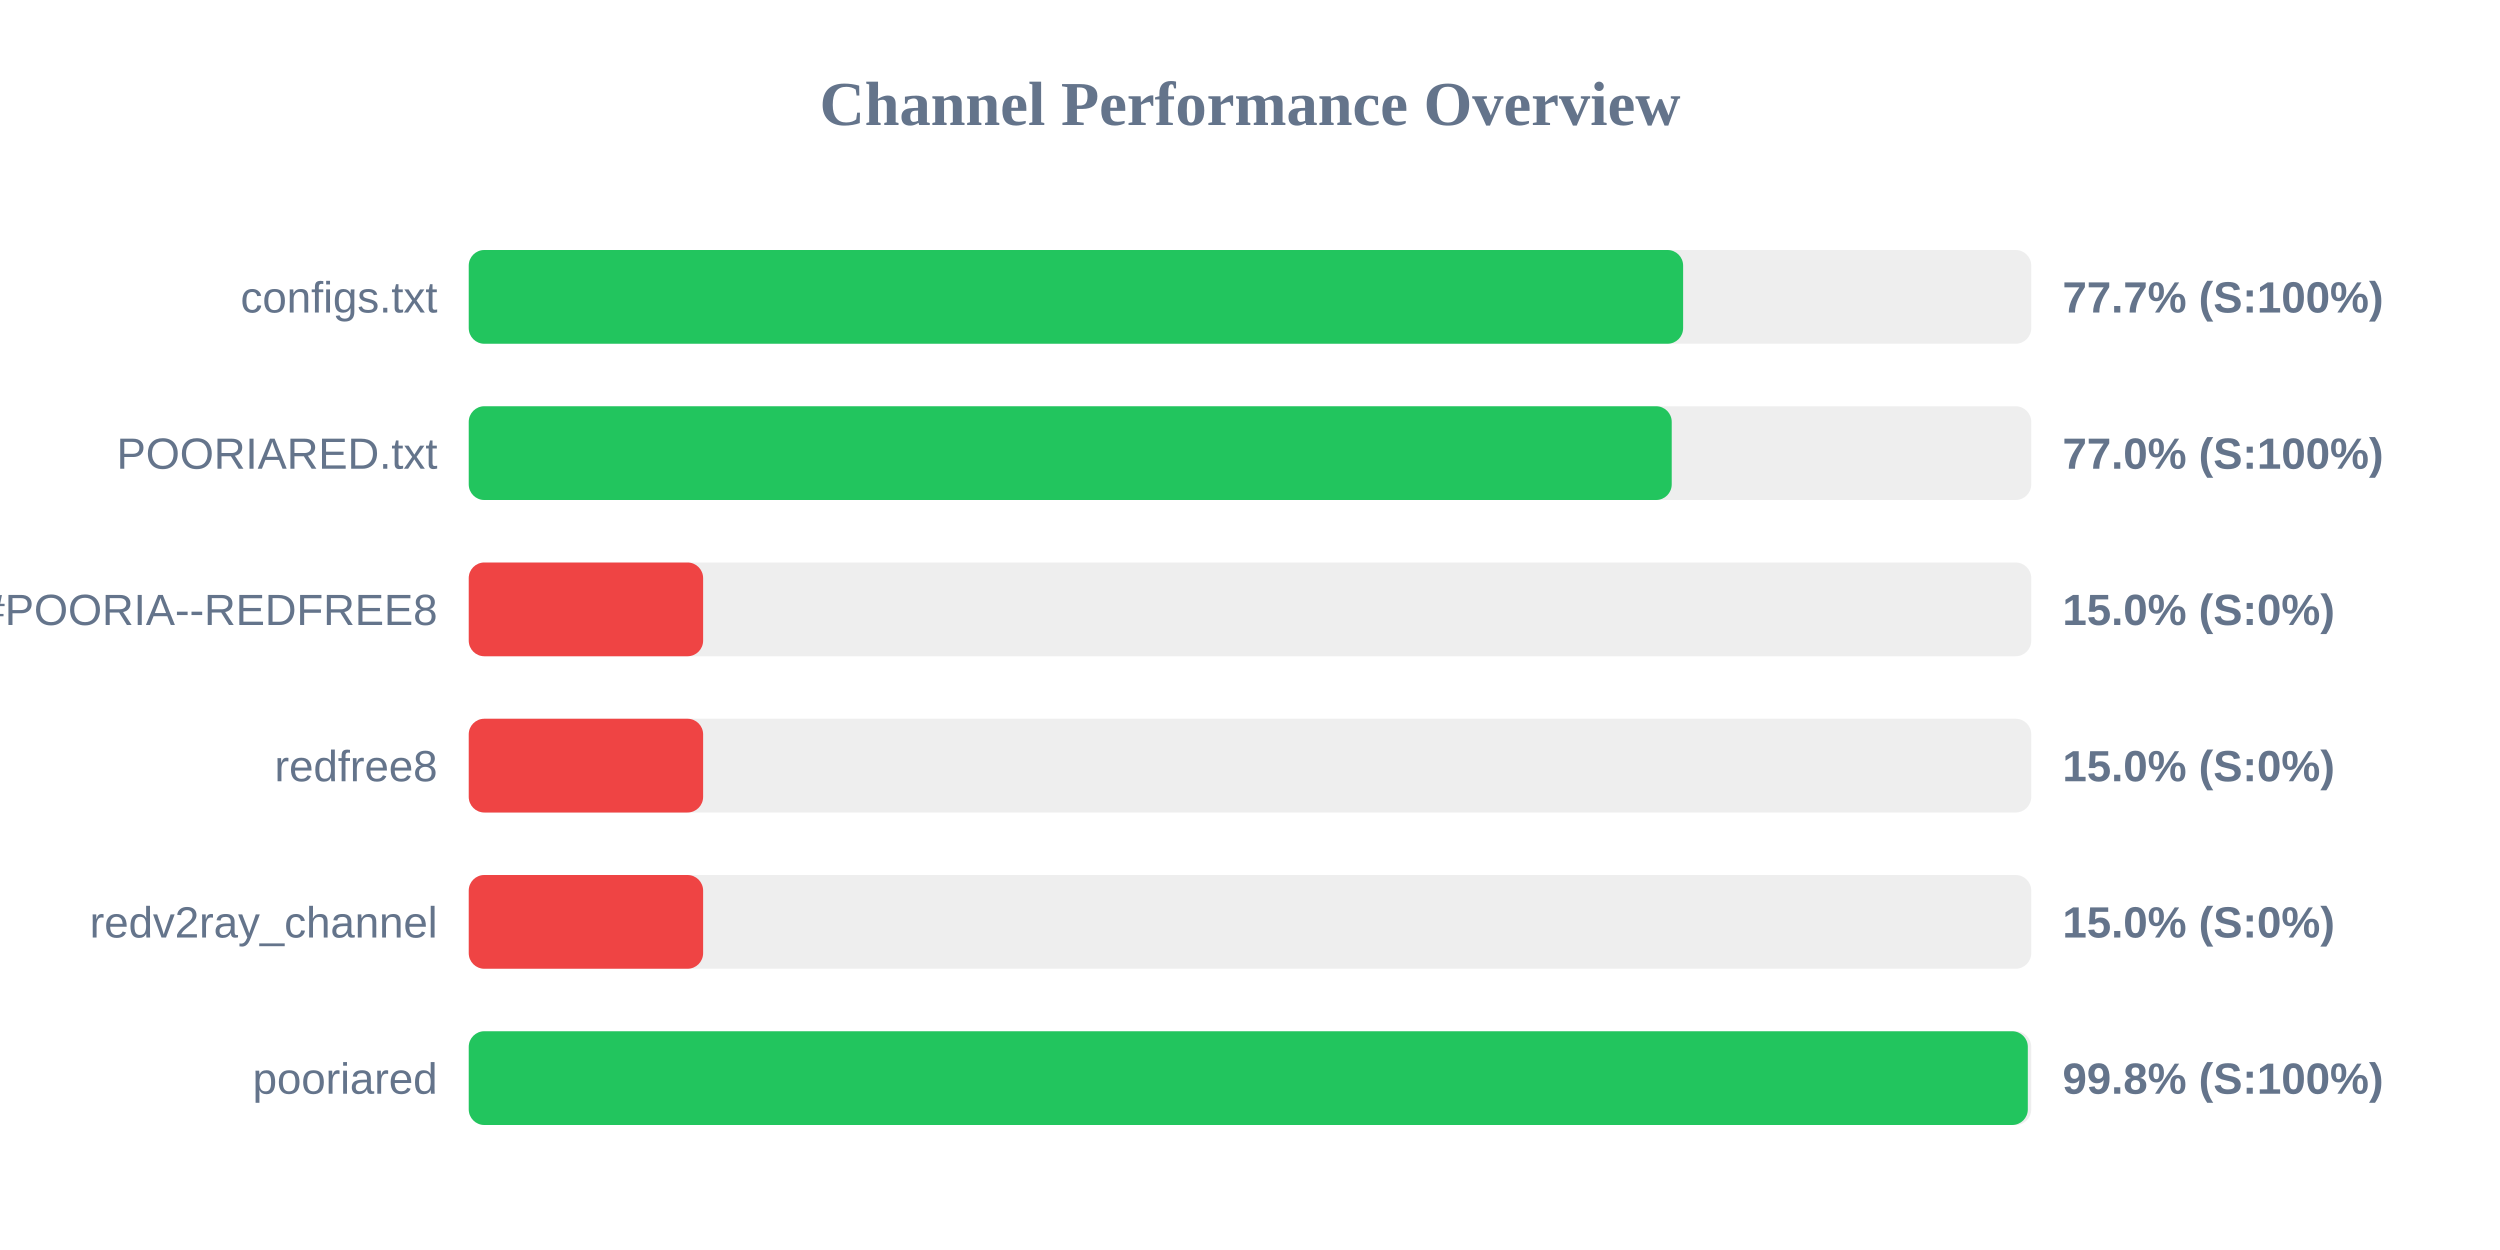
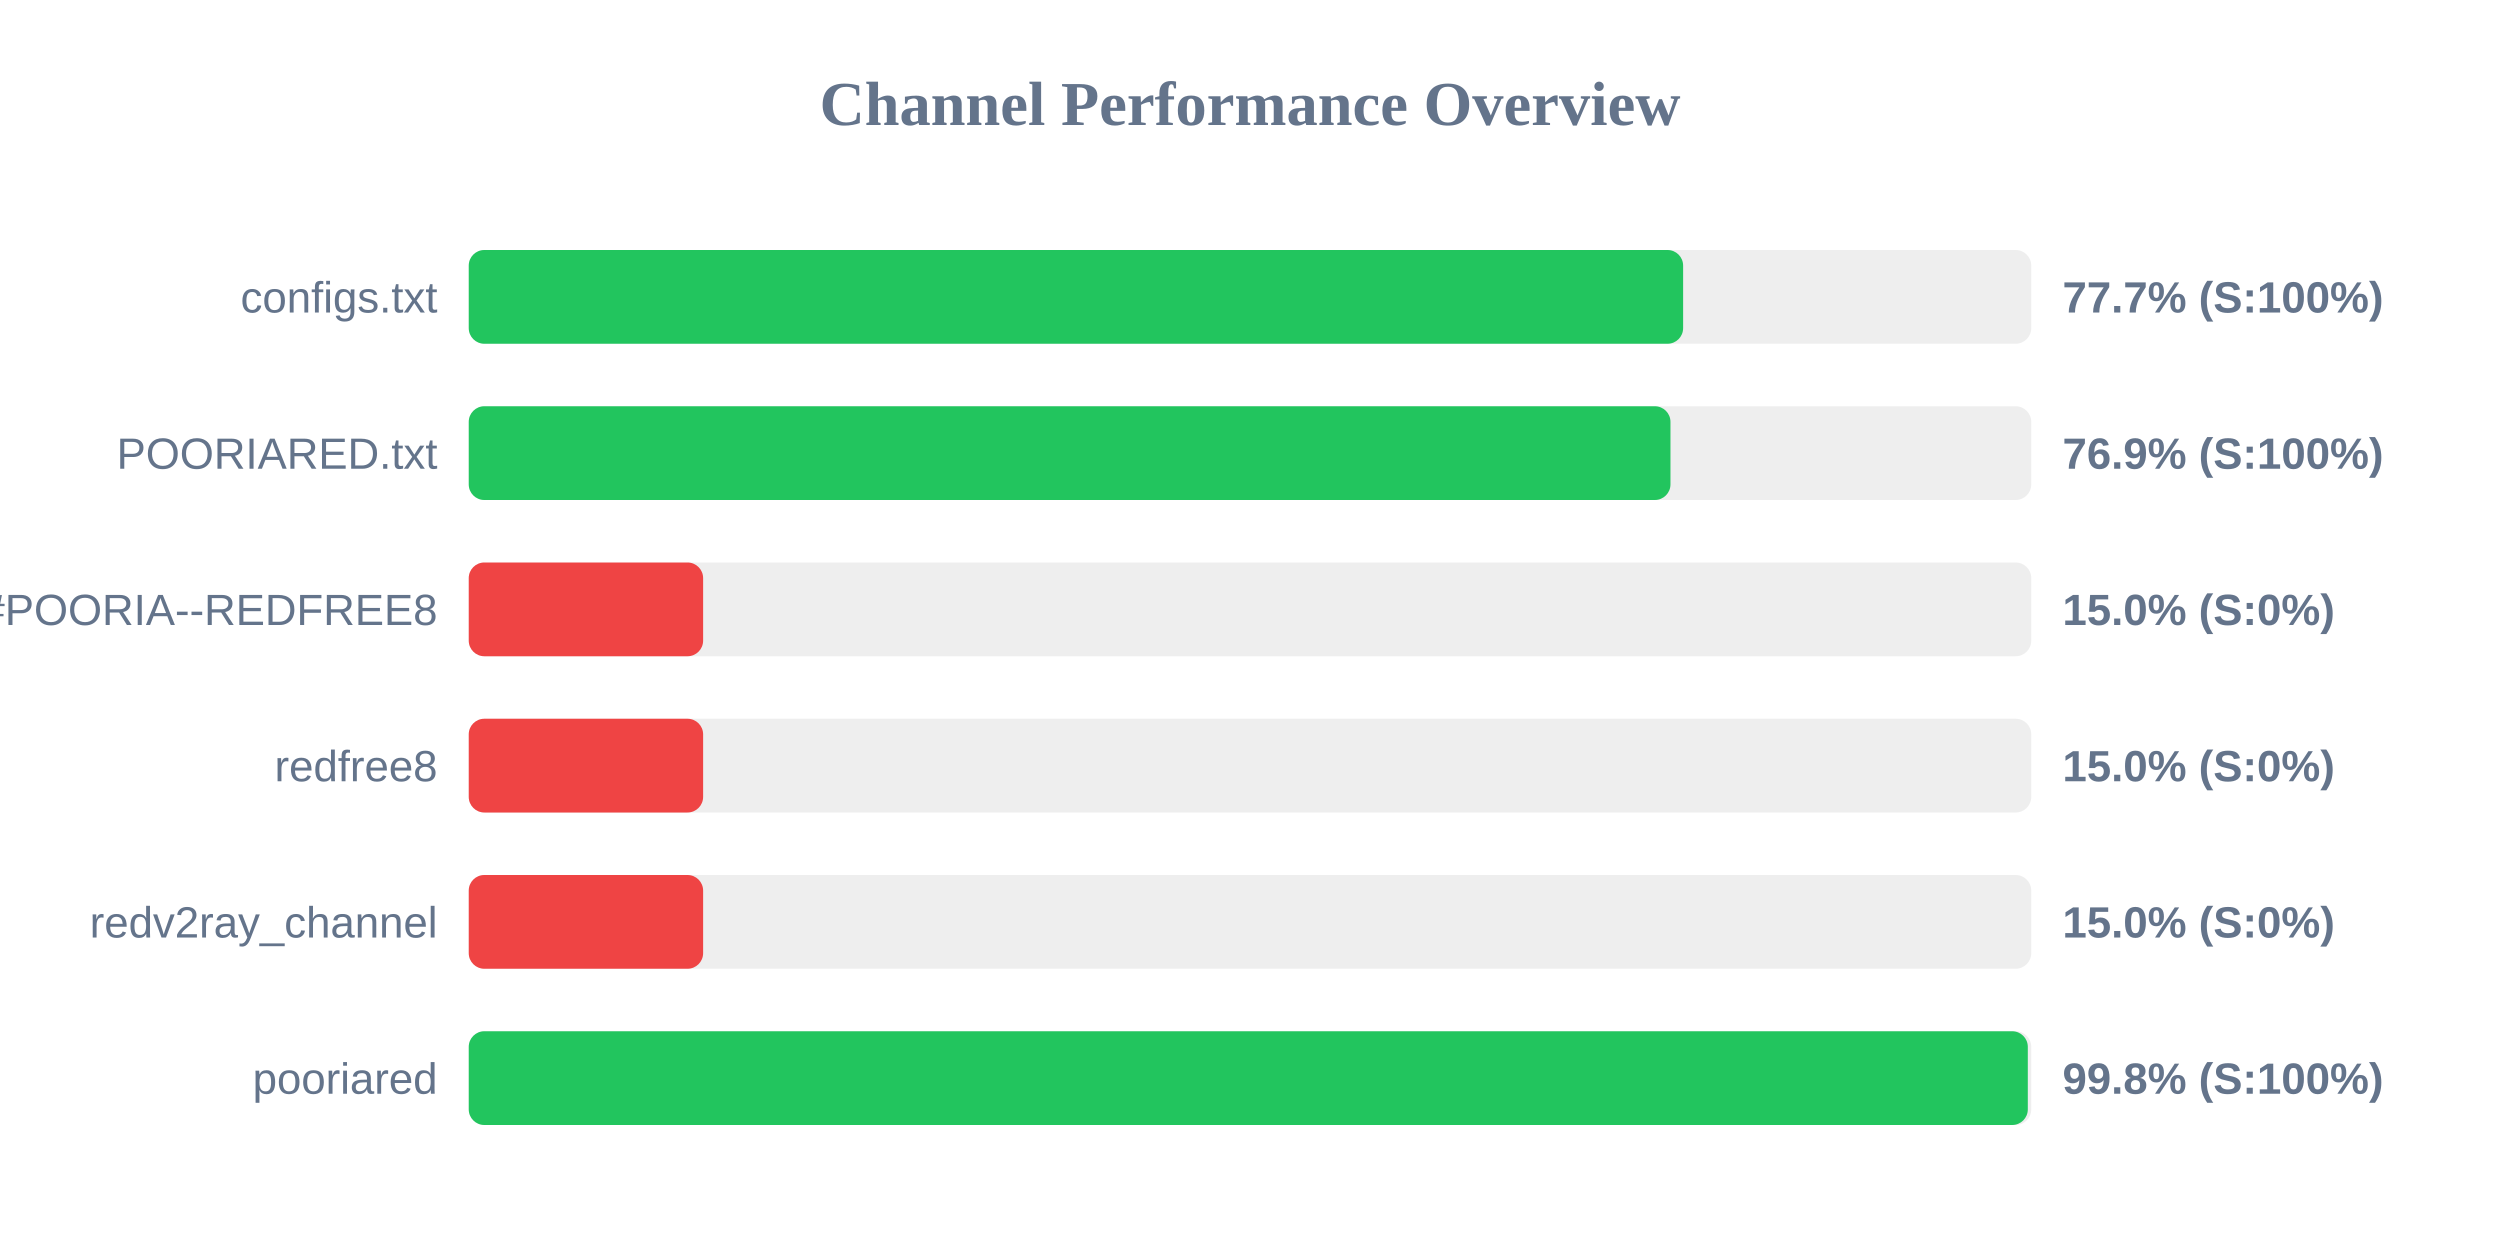
<svg xmlns="http://www.w3.org/2000/svg" width="800" height="400" version="1.1">
  <style>
        .row { font: 14px Arial; fill: #64748b; }
        .score { font: bold 14px Arial; fill: #64748b; }
    </style>
  <text x="400" y="40" text-anchor="middle" font-size="20px" font-weight="bold" fill="#64748b">Channel Performance Overview</text>
  <rect x="150" y="80" width="500" height="30" fill="#eee" rx="5" />
  <rect x="150" y="80" width="388.6" height="30" fill="#22c55e" rx="5" />
  <text x="140" y="100" text-anchor="end" class="row">configs.txt</text>
  <text x="660" y="100" text-anchor="start" class="score">77.7% (S:100%)</text>
  <rect x="150" y="130" width="500" height="30" fill="#eee" rx="5" />
-   <rect x="150" y="130" width="384.95" height="30" fill="#22c55e" rx="5" />
+   <rect x="150" y="130" width="384.55" height="30" fill="#22c55e" rx="5" />
  <text x="140" y="150" text-anchor="end" class="row">POORIARED.txt</text>
-   <text x="660" y="150" text-anchor="start" class="score">77.0% (S:100%)</text>
+   <text x="660" y="150" text-anchor="start" class="score">76.9% (S:100%)</text>
  <rect x="150" y="180" width="500" height="30" fill="#eee" rx="5" />
  <rect x="150" y="180" width="75.0" height="30" fill="#ef4444" rx="5" />
  <text x="140" y="200" text-anchor="end" class="row">POORIA--REDFREE8.txt#POORIA--REDFREE8</text>
  <text x="660" y="200" text-anchor="start" class="score">15.0% (S:0%)</text>
  <rect x="150" y="230" width="500" height="30" fill="#eee" rx="5" />
  <rect x="150" y="230" width="75.0" height="30" fill="#ef4444" rx="5" />
  <text x="140" y="250" text-anchor="end" class="row">redfree8</text>
  <text x="660" y="250" text-anchor="start" class="score">15.0% (S:0%)</text>
  <rect x="150" y="280" width="500" height="30" fill="#eee" rx="5" />
  <rect x="150" y="280" width="75.0" height="30" fill="#ef4444" rx="5" />
  <text x="140" y="300" text-anchor="end" class="row">redv2ray_channel</text>
  <text x="660" y="300" text-anchor="start" class="score">15.0% (S:0%)</text>
  <rect x="150" y="330" width="500" height="30" fill="#eee" rx="5" />
  <rect x="150" y="330" width="498.9" height="30" fill="#22c55e" rx="5" />
  <text x="140" y="350" text-anchor="end" class="row">pooriared</text>
  <text x="660" y="350" text-anchor="start" class="score">99.8% (S:100%)</text>
</svg>
